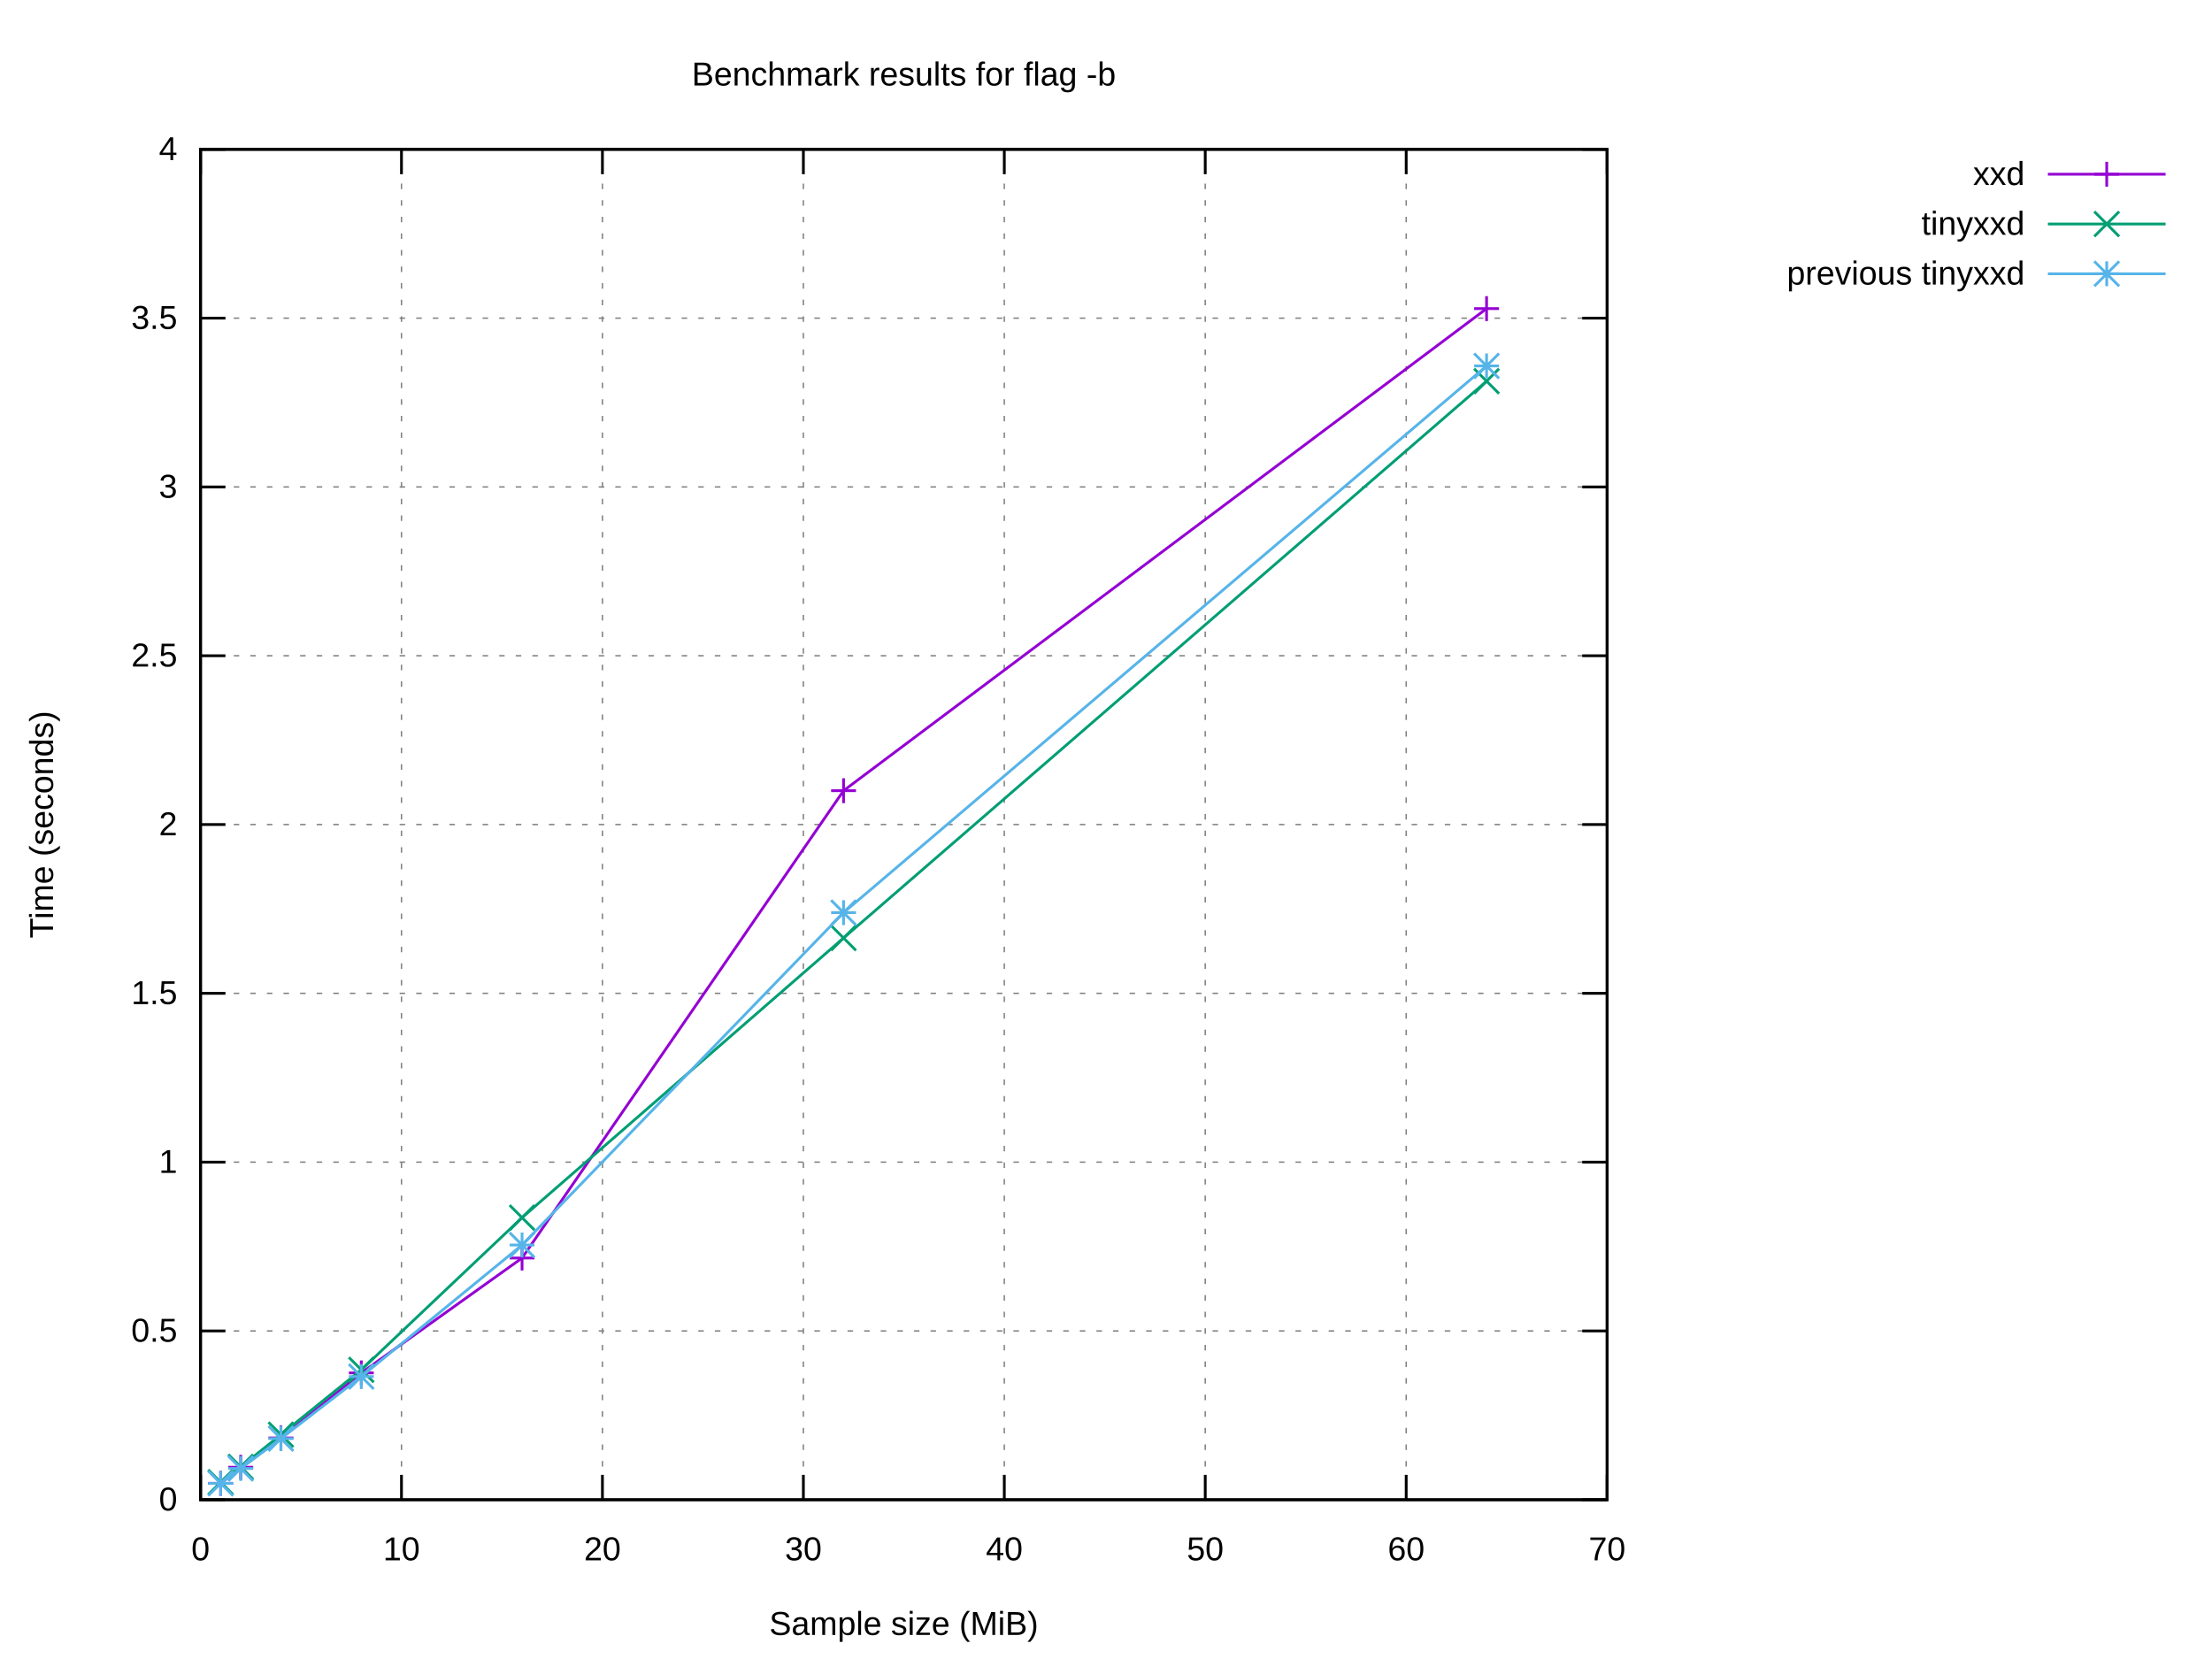
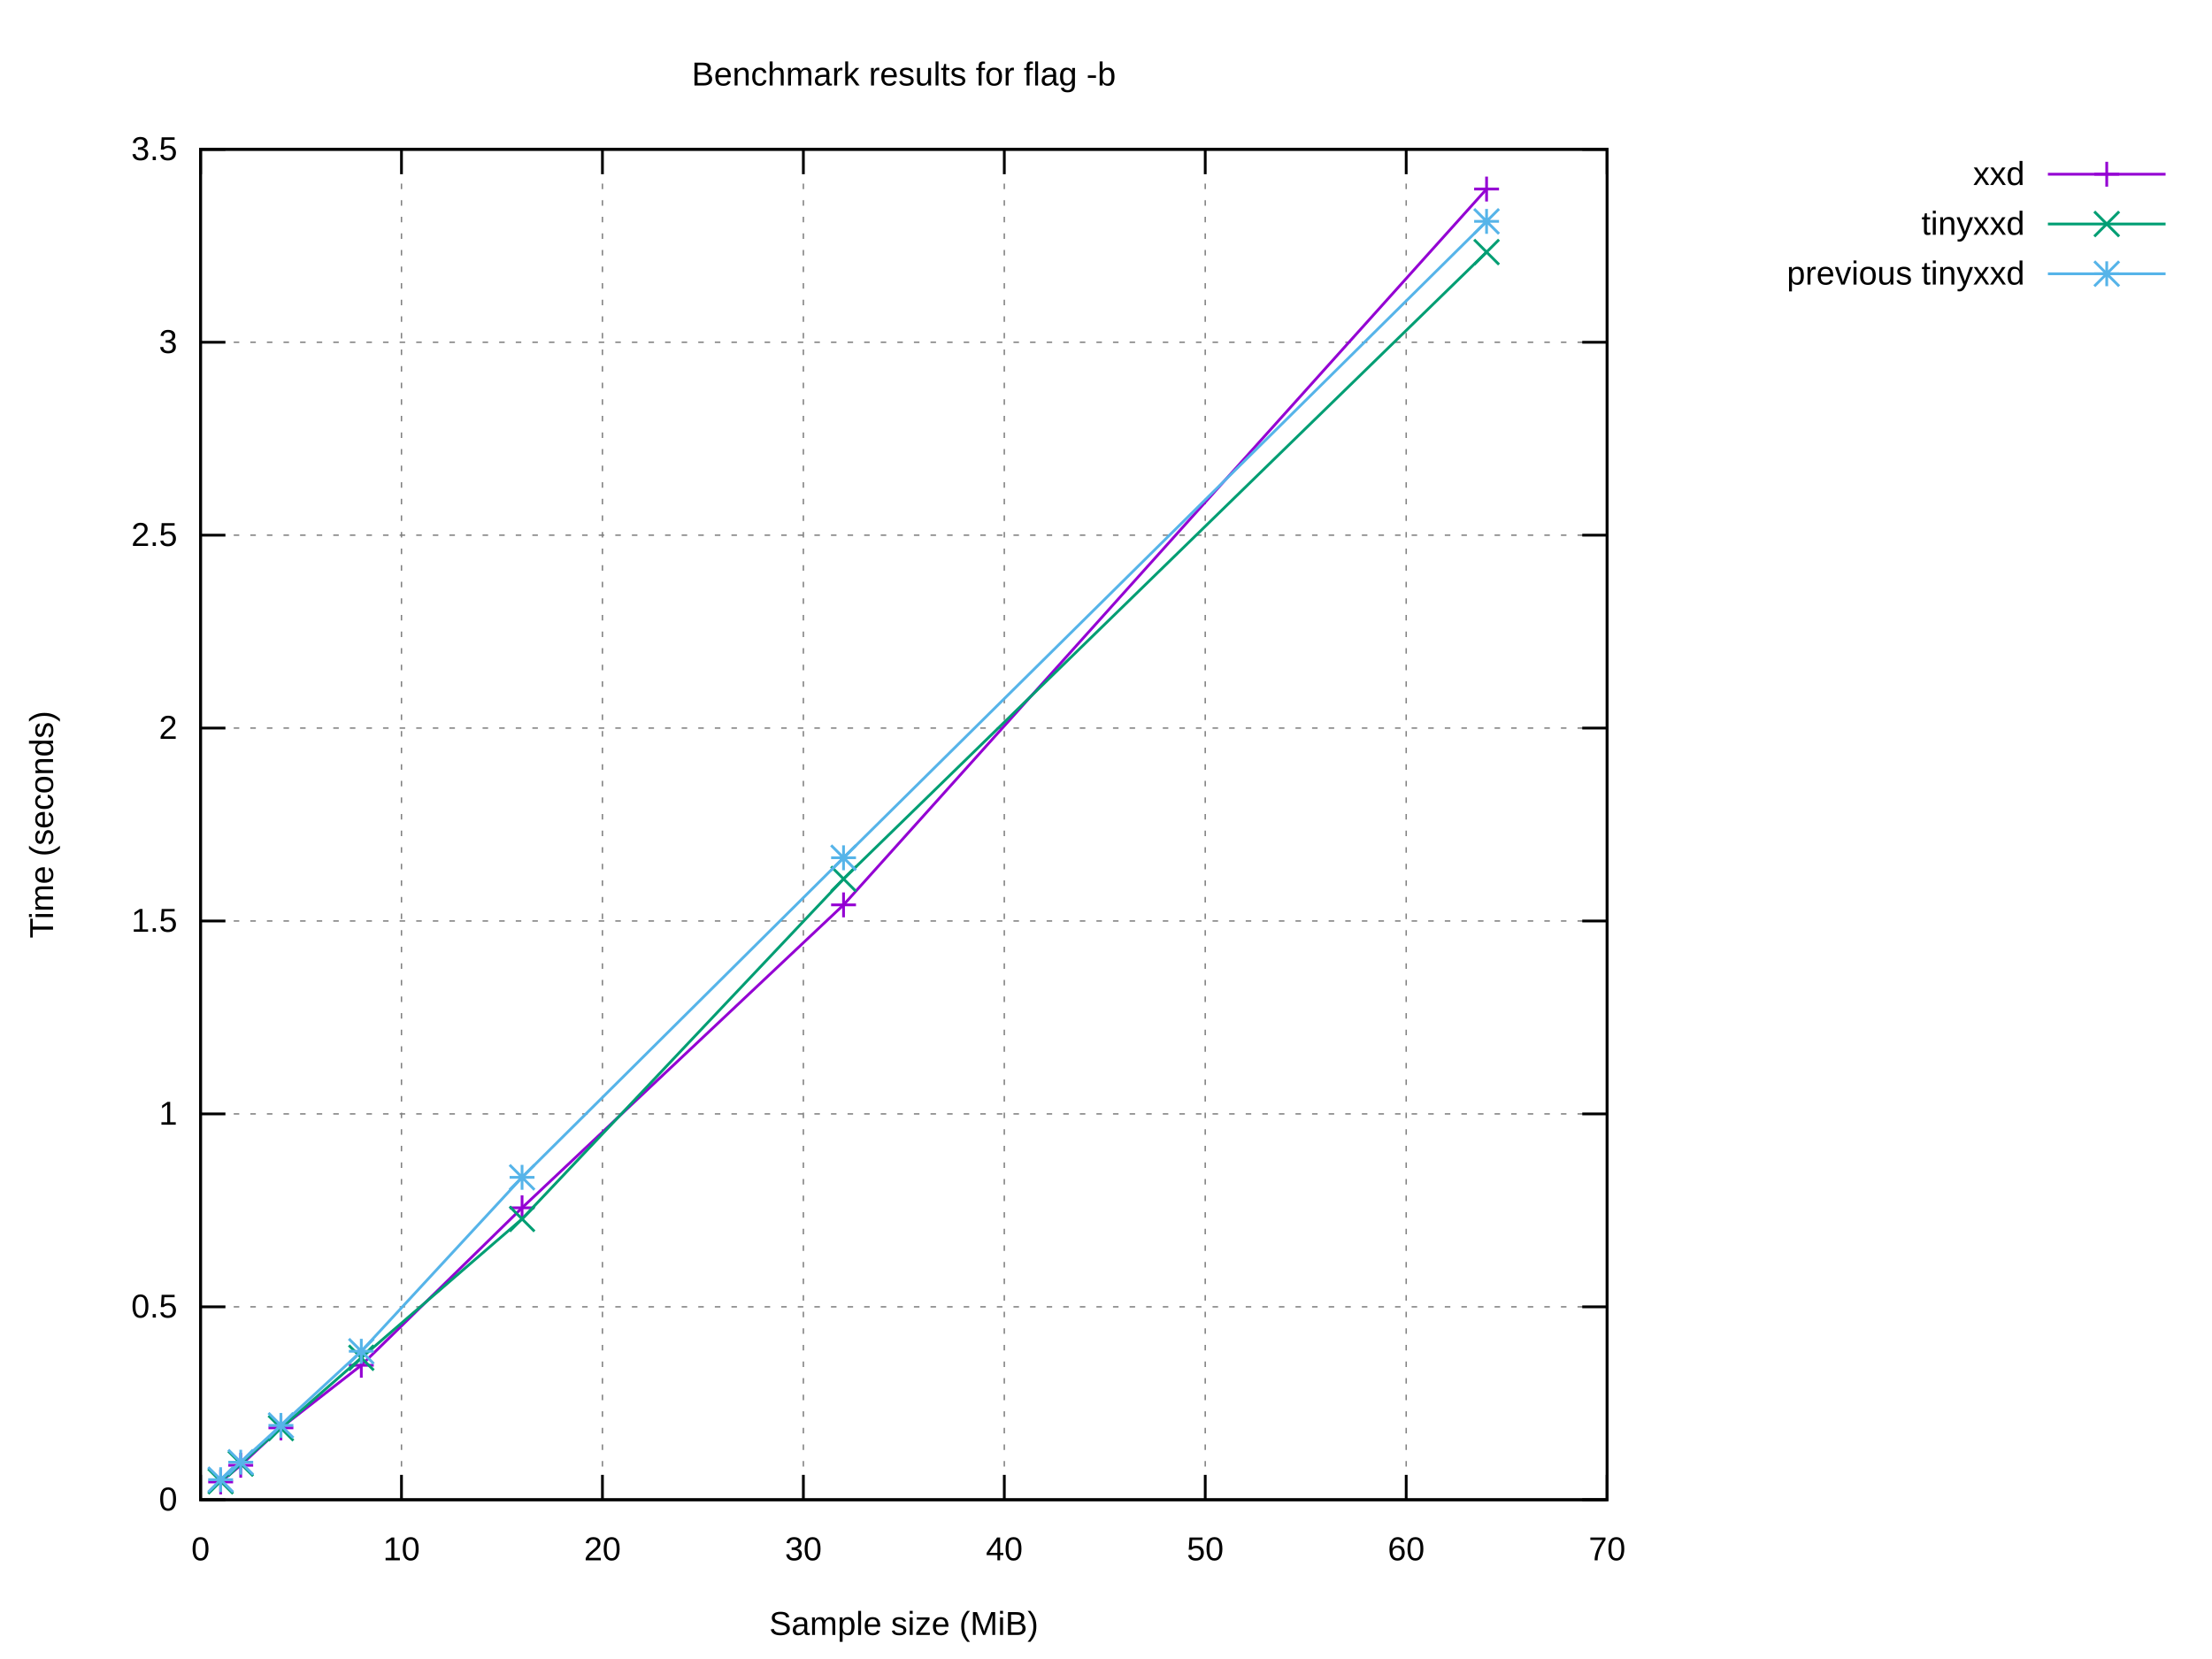
<svg xmlns="http://www.w3.org/2000/svg" xmlns:xlink="http://www.w3.org/1999/xlink" width="800" height="600" viewBox="0 0 800 600">
  <g id="gnuplot_canvas">
    <rect x="0" y="0" width="800" height="600" fill="#ffffff" />
    <defs>
      <circle id="gpDot" r="0.5" stroke-width="0.5" stroke="currentColor" />
      <path id="gpPt0" stroke-width="0.222" stroke="currentColor" d="M-1,0 h2 M0,-1 v2" />
      <path id="gpPt1" stroke-width="0.222" stroke="currentColor" d="M-1,-1 L1,1 M1,-1 L-1,1" />
      <path id="gpPt2" stroke-width="0.222" stroke="currentColor" d="M-1,0 L1,0 M0,-1 L0,1 M-1,-1 L1,1 M-1,1 L1,-1" />
      <rect id="gpPt3" stroke-width="0.222" stroke="currentColor" x="-1" y="-1" width="2" height="2" />
      <rect id="gpPt4" stroke-width="0.222" stroke="currentColor" fill="currentColor" x="-1" y="-1" width="2" height="2" />
      <circle id="gpPt5" stroke-width="0.222" stroke="currentColor" cx="0" cy="0" r="1" />
      <use xlink:href="#gpPt5" id="gpPt6" fill="currentColor" stroke="none" />
      <path id="gpPt7" stroke-width="0.222" stroke="currentColor" d="M0,-1.33 L-1.33,0.67 L1.33,0.67 z" />
      <use xlink:href="#gpPt7" id="gpPt8" fill="currentColor" stroke="none" />
      <use xlink:href="#gpPt7" id="gpPt9" stroke="currentColor" transform="rotate(180)" />
      <use xlink:href="#gpPt9" id="gpPt10" fill="currentColor" stroke="none" />
      <use xlink:href="#gpPt3" id="gpPt11" stroke="currentColor" transform="rotate(45)" />
      <use xlink:href="#gpPt11" id="gpPt12" fill="currentColor" stroke="none" />
      <path id="gpPt13" stroke-width="0.222" stroke="currentColor" d="M0,1.330 L1.265,0.411 L0.782,-1.067 L-0.782,-1.076 L-1.265,0.411 z" />
      <use xlink:href="#gpPt13" id="gpPt14" fill="currentColor" stroke="none" />
      <filter id="textbox" filterUnits="objectBoundingBox" x="0" y="0" height="1" width="1">
        <feFlood flood-color="#FFFFFF" flood-opacity="1" result="bgnd" />
        <feComposite in="SourceGraphic" in2="bgnd" operator="atop" />
      </filter>
      <filter id="greybox" filterUnits="objectBoundingBox" x="0" y="0" height="1" width="1">
        <feFlood flood-color="lightgrey" flood-opacity="1" result="grey" />
        <feComposite in="SourceGraphic" in2="grey" operator="atop" />
      </filter>
    </defs>
    <g fill="none" color="#FFFFFF" stroke="currentColor" stroke-width="1.00" stroke-linecap="butt" stroke-linejoin="miter">
</g>
    <g fill="none" color="black" stroke="currentColor" stroke-width="1.00" stroke-linecap="butt" stroke-linejoin="miter">
</g>
    <g fill="none" color="black" stroke="black" stroke-width="0.50" stroke-linecap="butt" stroke-linejoin="miter">
</g>
    <g fill="none" color="gray" stroke="currentColor" stroke-width="0.50" stroke-linecap="butt" stroke-linejoin="miter">
      <path stroke="gray" stroke-dasharray="2,4" class="gridline" d="M72.53,542.40 L581.24,542.40  " />
    </g>
    <g fill="none" color="gray" stroke="gray" stroke-width="1.00" stroke-linecap="butt" stroke-linejoin="miter">
</g>
    <g fill="none" color="black" stroke="currentColor" stroke-width="1.00" stroke-linecap="butt" stroke-linejoin="miter">
      <path stroke="black" d="M72.53,542.40 L81.53,542.40 M581.24,542.40 L572.24,542.40  " />
      <g transform="translate(64.14,546.30)" stroke="none" fill="black" font-family="Arial" font-size="12.00" text-anchor="end">
        <text>
          <tspan font-family="Arial"> 0</tspan>
        </text>
      </g>
    </g>
    <g fill="none" color="black" stroke="currentColor" stroke-width="1.00" stroke-linecap="butt" stroke-linejoin="miter">
</g>
    <g fill="none" color="black" stroke="black" stroke-width="0.50" stroke-linecap="butt" stroke-linejoin="miter">
</g>
    <g fill="none" color="gray" stroke="currentColor" stroke-width="0.50" stroke-linecap="butt" stroke-linejoin="miter">
-       <path stroke="gray" stroke-dasharray="2,4" class="gridline" d="M72.53,481.35 L581.24,481.35  " />
-     </g>
-     <g fill="none" color="gray" stroke="gray" stroke-width="1.00" stroke-linecap="butt" stroke-linejoin="miter">
- </g>
-     <g fill="none" color="black" stroke="currentColor" stroke-width="1.00" stroke-linecap="butt" stroke-linejoin="miter">
-       <path stroke="black" d="M72.53,481.35 L81.53,481.35 M581.24,481.35 L572.24,481.35  " />
-       <g transform="translate(64.14,485.25)" stroke="none" fill="black" font-family="Arial" font-size="12.00" text-anchor="end">
+       <path stroke="gray" stroke-dasharray="2,4" class="gridline" d="M72.53,472.63 L581.24,472.63  " />
+     </g>
+     <g fill="none" color="gray" stroke="gray" stroke-width="1.00" stroke-linecap="butt" stroke-linejoin="miter">
+ </g>
+     <g fill="none" color="black" stroke="currentColor" stroke-width="1.00" stroke-linecap="butt" stroke-linejoin="miter">
+       <path stroke="black" d="M72.53,472.63 L81.53,472.63 M581.24,472.63 L572.24,472.63  " />
+       <g transform="translate(64.14,476.53)" stroke="none" fill="black" font-family="Arial" font-size="12.00" text-anchor="end">
        <text>
          <tspan font-family="Arial"> 0.5</tspan>
        </text>
      </g>
    </g>
    <g fill="none" color="black" stroke="currentColor" stroke-width="1.00" stroke-linecap="butt" stroke-linejoin="miter">
</g>
    <g fill="none" color="black" stroke="black" stroke-width="0.50" stroke-linecap="butt" stroke-linejoin="miter">
</g>
    <g fill="none" color="gray" stroke="currentColor" stroke-width="0.50" stroke-linecap="butt" stroke-linejoin="miter">
-       <path stroke="gray" stroke-dasharray="2,4" class="gridline" d="M72.53,420.30 L581.24,420.30  " />
-     </g>
-     <g fill="none" color="gray" stroke="gray" stroke-width="1.00" stroke-linecap="butt" stroke-linejoin="miter">
- </g>
-     <g fill="none" color="black" stroke="currentColor" stroke-width="1.00" stroke-linecap="butt" stroke-linejoin="miter">
-       <path stroke="black" d="M72.53,420.30 L81.53,420.30 M581.24,420.30 L572.24,420.30  " />
-       <g transform="translate(64.14,424.20)" stroke="none" fill="black" font-family="Arial" font-size="12.00" text-anchor="end">
+       <path stroke="gray" stroke-dasharray="2,4" class="gridline" d="M72.53,402.86 L581.24,402.86  " />
+     </g>
+     <g fill="none" color="gray" stroke="gray" stroke-width="1.00" stroke-linecap="butt" stroke-linejoin="miter">
+ </g>
+     <g fill="none" color="black" stroke="currentColor" stroke-width="1.00" stroke-linecap="butt" stroke-linejoin="miter">
+       <path stroke="black" d="M72.53,402.86 L81.53,402.86 M581.24,402.86 L572.24,402.86  " />
+       <g transform="translate(64.14,406.76)" stroke="none" fill="black" font-family="Arial" font-size="12.00" text-anchor="end">
        <text>
          <tspan font-family="Arial"> 1</tspan>
        </text>
      </g>
    </g>
    <g fill="none" color="black" stroke="currentColor" stroke-width="1.00" stroke-linecap="butt" stroke-linejoin="miter">
</g>
    <g fill="none" color="black" stroke="black" stroke-width="0.50" stroke-linecap="butt" stroke-linejoin="miter">
</g>
    <g fill="none" color="gray" stroke="currentColor" stroke-width="0.50" stroke-linecap="butt" stroke-linejoin="miter">
-       <path stroke="gray" stroke-dasharray="2,4" class="gridline" d="M72.53,359.25 L581.24,359.25  " />
-     </g>
-     <g fill="none" color="gray" stroke="gray" stroke-width="1.00" stroke-linecap="butt" stroke-linejoin="miter">
- </g>
-     <g fill="none" color="black" stroke="currentColor" stroke-width="1.00" stroke-linecap="butt" stroke-linejoin="miter">
-       <path stroke="black" d="M72.53,359.25 L81.53,359.25 M581.24,359.25 L572.24,359.25  " />
-       <g transform="translate(64.14,363.15)" stroke="none" fill="black" font-family="Arial" font-size="12.00" text-anchor="end">
+       <path stroke="gray" stroke-dasharray="2,4" class="gridline" d="M72.53,333.09 L581.24,333.09  " />
+     </g>
+     <g fill="none" color="gray" stroke="gray" stroke-width="1.00" stroke-linecap="butt" stroke-linejoin="miter">
+ </g>
+     <g fill="none" color="black" stroke="currentColor" stroke-width="1.00" stroke-linecap="butt" stroke-linejoin="miter">
+       <path stroke="black" d="M72.53,333.09 L81.53,333.09 M581.24,333.09 L572.24,333.09  " />
+       <g transform="translate(64.14,336.99)" stroke="none" fill="black" font-family="Arial" font-size="12.00" text-anchor="end">
        <text>
          <tspan font-family="Arial"> 1.5</tspan>
        </text>
      </g>
    </g>
    <g fill="none" color="black" stroke="currentColor" stroke-width="1.00" stroke-linecap="butt" stroke-linejoin="miter">
</g>
    <g fill="none" color="black" stroke="black" stroke-width="0.50" stroke-linecap="butt" stroke-linejoin="miter">
</g>
    <g fill="none" color="gray" stroke="currentColor" stroke-width="0.50" stroke-linecap="butt" stroke-linejoin="miter">
-       <path stroke="gray" stroke-dasharray="2,4" class="gridline" d="M72.53,298.20 L581.24,298.20  " />
-     </g>
-     <g fill="none" color="gray" stroke="gray" stroke-width="1.00" stroke-linecap="butt" stroke-linejoin="miter">
- </g>
-     <g fill="none" color="black" stroke="currentColor" stroke-width="1.00" stroke-linecap="butt" stroke-linejoin="miter">
-       <path stroke="black" d="M72.53,298.20 L81.53,298.20 M581.24,298.20 L572.24,298.20  " />
-       <g transform="translate(64.14,302.10)" stroke="none" fill="black" font-family="Arial" font-size="12.00" text-anchor="end">
+       <path stroke="gray" stroke-dasharray="2,4" class="gridline" d="M72.53,263.32 L581.24,263.32  " />
+     </g>
+     <g fill="none" color="gray" stroke="gray" stroke-width="1.00" stroke-linecap="butt" stroke-linejoin="miter">
+ </g>
+     <g fill="none" color="black" stroke="currentColor" stroke-width="1.00" stroke-linecap="butt" stroke-linejoin="miter">
+       <path stroke="black" d="M72.53,263.32 L81.53,263.32 M581.24,263.32 L572.24,263.32  " />
+       <g transform="translate(64.14,267.22)" stroke="none" fill="black" font-family="Arial" font-size="12.00" text-anchor="end">
        <text>
          <tspan font-family="Arial"> 2</tspan>
        </text>
      </g>
    </g>
    <g fill="none" color="black" stroke="currentColor" stroke-width="1.00" stroke-linecap="butt" stroke-linejoin="miter">
</g>
    <g fill="none" color="black" stroke="black" stroke-width="0.50" stroke-linecap="butt" stroke-linejoin="miter">
</g>
    <g fill="none" color="gray" stroke="currentColor" stroke-width="0.50" stroke-linecap="butt" stroke-linejoin="miter">
-       <path stroke="gray" stroke-dasharray="2,4" class="gridline" d="M72.53,237.16 L581.24,237.16  " />
-     </g>
-     <g fill="none" color="gray" stroke="gray" stroke-width="1.00" stroke-linecap="butt" stroke-linejoin="miter">
- </g>
-     <g fill="none" color="black" stroke="currentColor" stroke-width="1.00" stroke-linecap="butt" stroke-linejoin="miter">
-       <path stroke="black" d="M72.53,237.16 L81.53,237.16 M581.24,237.16 L572.24,237.16  " />
-       <g transform="translate(64.14,241.06)" stroke="none" fill="black" font-family="Arial" font-size="12.00" text-anchor="end">
+       <path stroke="gray" stroke-dasharray="2,4" class="gridline" d="M72.53,193.55 L581.24,193.55  " />
+     </g>
+     <g fill="none" color="gray" stroke="gray" stroke-width="1.00" stroke-linecap="butt" stroke-linejoin="miter">
+ </g>
+     <g fill="none" color="black" stroke="currentColor" stroke-width="1.00" stroke-linecap="butt" stroke-linejoin="miter">
+       <path stroke="black" d="M72.53,193.55 L81.53,193.55 M581.24,193.55 L572.24,193.55  " />
+       <g transform="translate(64.14,197.45)" stroke="none" fill="black" font-family="Arial" font-size="12.00" text-anchor="end">
        <text>
          <tspan font-family="Arial"> 2.5</tspan>
        </text>
      </g>
    </g>
    <g fill="none" color="black" stroke="currentColor" stroke-width="1.00" stroke-linecap="butt" stroke-linejoin="miter">
</g>
    <g fill="none" color="black" stroke="black" stroke-width="0.50" stroke-linecap="butt" stroke-linejoin="miter">
</g>
    <g fill="none" color="gray" stroke="currentColor" stroke-width="0.50" stroke-linecap="butt" stroke-linejoin="miter">
-       <path stroke="gray" stroke-dasharray="2,4" class="gridline" d="M72.53,176.11 L581.24,176.11  " />
-     </g>
-     <g fill="none" color="gray" stroke="gray" stroke-width="1.00" stroke-linecap="butt" stroke-linejoin="miter">
- </g>
-     <g fill="none" color="black" stroke="currentColor" stroke-width="1.00" stroke-linecap="butt" stroke-linejoin="miter">
-       <path stroke="black" d="M72.53,176.11 L81.53,176.11 M581.24,176.11 L572.24,176.11  " />
-       <g transform="translate(64.14,180.01)" stroke="none" fill="black" font-family="Arial" font-size="12.00" text-anchor="end">
+       <path stroke="gray" stroke-dasharray="2,4" class="gridline" d="M72.53,123.78 L581.24,123.78  " />
+     </g>
+     <g fill="none" color="gray" stroke="gray" stroke-width="1.00" stroke-linecap="butt" stroke-linejoin="miter">
+ </g>
+     <g fill="none" color="black" stroke="currentColor" stroke-width="1.00" stroke-linecap="butt" stroke-linejoin="miter">
+       <path stroke="black" d="M72.53,123.78 L81.53,123.78 M581.24,123.78 L572.24,123.78  " />
+       <g transform="translate(64.14,127.68)" stroke="none" fill="black" font-family="Arial" font-size="12.00" text-anchor="end">
        <text>
          <tspan font-family="Arial"> 3</tspan>
-         </text>
-       </g>
-     </g>
-     <g fill="none" color="black" stroke="currentColor" stroke-width="1.00" stroke-linecap="butt" stroke-linejoin="miter">
- </g>
-     <g fill="none" color="black" stroke="black" stroke-width="0.50" stroke-linecap="butt" stroke-linejoin="miter">
- </g>
-     <g fill="none" color="gray" stroke="currentColor" stroke-width="0.50" stroke-linecap="butt" stroke-linejoin="miter">
-       <path stroke="gray" stroke-dasharray="2,4" class="gridline" d="M72.53,115.06 L581.24,115.06  " />
-     </g>
-     <g fill="none" color="gray" stroke="gray" stroke-width="1.00" stroke-linecap="butt" stroke-linejoin="miter">
- </g>
-     <g fill="none" color="black" stroke="currentColor" stroke-width="1.00" stroke-linecap="butt" stroke-linejoin="miter">
-       <path stroke="black" d="M72.53,115.06 L81.53,115.06 M581.24,115.06 L572.24,115.06  " />
-       <g transform="translate(64.14,118.96)" stroke="none" fill="black" font-family="Arial" font-size="12.00" text-anchor="end">
-         <text>
-           <tspan font-family="Arial"> 3.5</tspan>
        </text>
      </g>
    </g>
    <g fill="none" color="black" stroke="currentColor" stroke-width="1.00" stroke-linecap="butt" stroke-linejoin="miter">
</g>
    <g fill="none" color="black" stroke="black" stroke-width="0.50" stroke-linecap="butt" stroke-linejoin="miter">
</g>
    <g fill="none" color="gray" stroke="currentColor" stroke-width="0.50" stroke-linecap="butt" stroke-linejoin="miter">
      <path stroke="gray" stroke-dasharray="2,4" class="gridline" d="M72.53,54.01 L581.24,54.01  " />
    </g>
    <g fill="none" color="gray" stroke="gray" stroke-width="1.00" stroke-linecap="butt" stroke-linejoin="miter">
</g>
    <g fill="none" color="black" stroke="currentColor" stroke-width="1.00" stroke-linecap="butt" stroke-linejoin="miter">
      <path stroke="black" d="M72.53,54.01 L81.53,54.01 M581.24,54.01 L572.24,54.01  " />
      <g transform="translate(64.14,57.91)" stroke="none" fill="black" font-family="Arial" font-size="12.00" text-anchor="end">
        <text>
-           <tspan font-family="Arial"> 4</tspan>
+           <tspan font-family="Arial"> 3.5</tspan>
        </text>
      </g>
    </g>
    <g fill="none" color="black" stroke="currentColor" stroke-width="1.00" stroke-linecap="butt" stroke-linejoin="miter">
</g>
    <g fill="none" color="black" stroke="black" stroke-width="0.50" stroke-linecap="butt" stroke-linejoin="miter">
</g>
    <g fill="none" color="gray" stroke="currentColor" stroke-width="0.50" stroke-linecap="butt" stroke-linejoin="miter">
      <path stroke="gray" stroke-dasharray="2,4" class="gridline" d="M72.53,542.40 L72.53,54.01  " />
    </g>
    <g fill="none" color="gray" stroke="gray" stroke-width="1.00" stroke-linecap="butt" stroke-linejoin="miter">
</g>
    <g fill="none" color="black" stroke="currentColor" stroke-width="1.00" stroke-linecap="butt" stroke-linejoin="miter">
      <path stroke="black" d="M72.53,542.40 L72.53,533.40 M72.53,54.01 L72.53,63.01  " />
      <g transform="translate(72.53,564.30)" stroke="none" fill="black" font-family="Arial" font-size="12.00" text-anchor="middle">
        <text>
          <tspan font-family="Arial"> 0</tspan>
        </text>
      </g>
    </g>
    <g fill="none" color="black" stroke="currentColor" stroke-width="1.00" stroke-linecap="butt" stroke-linejoin="miter">
</g>
    <g fill="none" color="black" stroke="black" stroke-width="0.50" stroke-linecap="butt" stroke-linejoin="miter">
</g>
    <g fill="none" color="gray" stroke="currentColor" stroke-width="0.50" stroke-linecap="butt" stroke-linejoin="miter">
      <path stroke="gray" stroke-dasharray="2,4" class="gridline" d="M145.20,542.40 L145.20,54.01  " />
    </g>
    <g fill="none" color="gray" stroke="gray" stroke-width="1.00" stroke-linecap="butt" stroke-linejoin="miter">
</g>
    <g fill="none" color="black" stroke="currentColor" stroke-width="1.00" stroke-linecap="butt" stroke-linejoin="miter">
      <path stroke="black" d="M145.20,542.40 L145.20,533.40 M145.20,54.01 L145.20,63.01  " />
      <g transform="translate(145.20,564.30)" stroke="none" fill="black" font-family="Arial" font-size="12.00" text-anchor="middle">
        <text>
          <tspan font-family="Arial"> 10</tspan>
        </text>
      </g>
    </g>
    <g fill="none" color="black" stroke="currentColor" stroke-width="1.00" stroke-linecap="butt" stroke-linejoin="miter">
</g>
    <g fill="none" color="black" stroke="black" stroke-width="0.50" stroke-linecap="butt" stroke-linejoin="miter">
</g>
    <g fill="none" color="gray" stroke="currentColor" stroke-width="0.50" stroke-linecap="butt" stroke-linejoin="miter">
      <path stroke="gray" stroke-dasharray="2,4" class="gridline" d="M217.88,542.40 L217.88,54.01  " />
    </g>
    <g fill="none" color="gray" stroke="gray" stroke-width="1.00" stroke-linecap="butt" stroke-linejoin="miter">
</g>
    <g fill="none" color="black" stroke="currentColor" stroke-width="1.00" stroke-linecap="butt" stroke-linejoin="miter">
      <path stroke="black" d="M217.88,542.40 L217.88,533.40 M217.88,54.01 L217.88,63.01  " />
      <g transform="translate(217.88,564.30)" stroke="none" fill="black" font-family="Arial" font-size="12.00" text-anchor="middle">
        <text>
          <tspan font-family="Arial"> 20</tspan>
        </text>
      </g>
    </g>
    <g fill="none" color="black" stroke="currentColor" stroke-width="1.00" stroke-linecap="butt" stroke-linejoin="miter">
</g>
    <g fill="none" color="black" stroke="black" stroke-width="0.50" stroke-linecap="butt" stroke-linejoin="miter">
</g>
    <g fill="none" color="gray" stroke="currentColor" stroke-width="0.50" stroke-linecap="butt" stroke-linejoin="miter">
      <path stroke="gray" stroke-dasharray="2,4" class="gridline" d="M290.55,542.40 L290.55,54.01  " />
    </g>
    <g fill="none" color="gray" stroke="gray" stroke-width="1.00" stroke-linecap="butt" stroke-linejoin="miter">
</g>
    <g fill="none" color="black" stroke="currentColor" stroke-width="1.00" stroke-linecap="butt" stroke-linejoin="miter">
      <path stroke="black" d="M290.55,542.40 L290.55,533.40 M290.55,54.01 L290.55,63.01  " />
      <g transform="translate(290.55,564.30)" stroke="none" fill="black" font-family="Arial" font-size="12.00" text-anchor="middle">
        <text>
          <tspan font-family="Arial"> 30</tspan>
        </text>
      </g>
    </g>
    <g fill="none" color="black" stroke="currentColor" stroke-width="1.00" stroke-linecap="butt" stroke-linejoin="miter">
</g>
    <g fill="none" color="black" stroke="black" stroke-width="0.50" stroke-linecap="butt" stroke-linejoin="miter">
</g>
    <g fill="none" color="gray" stroke="currentColor" stroke-width="0.50" stroke-linecap="butt" stroke-linejoin="miter">
      <path stroke="gray" stroke-dasharray="2,4" class="gridline" d="M363.22,542.40 L363.22,54.01  " />
    </g>
    <g fill="none" color="gray" stroke="gray" stroke-width="1.00" stroke-linecap="butt" stroke-linejoin="miter">
</g>
    <g fill="none" color="black" stroke="currentColor" stroke-width="1.00" stroke-linecap="butt" stroke-linejoin="miter">
      <path stroke="black" d="M363.22,542.40 L363.22,533.40 M363.22,54.01 L363.22,63.01  " />
      <g transform="translate(363.22,564.30)" stroke="none" fill="black" font-family="Arial" font-size="12.00" text-anchor="middle">
        <text>
          <tspan font-family="Arial"> 40</tspan>
        </text>
      </g>
    </g>
    <g fill="none" color="black" stroke="currentColor" stroke-width="1.00" stroke-linecap="butt" stroke-linejoin="miter">
</g>
    <g fill="none" color="black" stroke="black" stroke-width="0.50" stroke-linecap="butt" stroke-linejoin="miter">
</g>
    <g fill="none" color="gray" stroke="currentColor" stroke-width="0.50" stroke-linecap="butt" stroke-linejoin="miter">
      <path stroke="gray" stroke-dasharray="2,4" class="gridline" d="M435.89,542.40 L435.89,54.01  " />
    </g>
    <g fill="none" color="gray" stroke="gray" stroke-width="1.00" stroke-linecap="butt" stroke-linejoin="miter">
</g>
    <g fill="none" color="black" stroke="currentColor" stroke-width="1.00" stroke-linecap="butt" stroke-linejoin="miter">
      <path stroke="black" d="M435.89,542.40 L435.89,533.40 M435.89,54.01 L435.89,63.01  " />
      <g transform="translate(435.89,564.30)" stroke="none" fill="black" font-family="Arial" font-size="12.00" text-anchor="middle">
        <text>
          <tspan font-family="Arial"> 50</tspan>
        </text>
      </g>
    </g>
    <g fill="none" color="black" stroke="currentColor" stroke-width="1.00" stroke-linecap="butt" stroke-linejoin="miter">
</g>
    <g fill="none" color="black" stroke="black" stroke-width="0.50" stroke-linecap="butt" stroke-linejoin="miter">
</g>
    <g fill="none" color="gray" stroke="currentColor" stroke-width="0.50" stroke-linecap="butt" stroke-linejoin="miter">
      <path stroke="gray" stroke-dasharray="2,4" class="gridline" d="M508.57,542.40 L508.57,54.01  " />
    </g>
    <g fill="none" color="gray" stroke="gray" stroke-width="1.00" stroke-linecap="butt" stroke-linejoin="miter">
</g>
    <g fill="none" color="black" stroke="currentColor" stroke-width="1.00" stroke-linecap="butt" stroke-linejoin="miter">
      <path stroke="black" d="M508.57,542.40 L508.57,533.40 M508.57,54.01 L508.57,63.01  " />
      <g transform="translate(508.57,564.30)" stroke="none" fill="black" font-family="Arial" font-size="12.00" text-anchor="middle">
        <text>
          <tspan font-family="Arial"> 60</tspan>
        </text>
      </g>
    </g>
    <g fill="none" color="black" stroke="currentColor" stroke-width="1.00" stroke-linecap="butt" stroke-linejoin="miter">
</g>
    <g fill="none" color="black" stroke="black" stroke-width="0.50" stroke-linecap="butt" stroke-linejoin="miter">
</g>
    <g fill="none" color="gray" stroke="currentColor" stroke-width="0.50" stroke-linecap="butt" stroke-linejoin="miter">
      <path stroke="gray" stroke-dasharray="2,4" class="gridline" d="M581.24,542.40 L581.24,54.01  " />
    </g>
    <g fill="none" color="gray" stroke="gray" stroke-width="1.00" stroke-linecap="butt" stroke-linejoin="miter">
</g>
    <g fill="none" color="black" stroke="currentColor" stroke-width="1.00" stroke-linecap="butt" stroke-linejoin="miter">
      <path stroke="black" d="M581.24,542.40 L581.24,533.40 M581.24,54.01 L581.24,63.01  " />
      <g transform="translate(581.24,564.30)" stroke="none" fill="black" font-family="Arial" font-size="12.00" text-anchor="middle">
        <text>
          <tspan font-family="Arial"> 70</tspan>
        </text>
      </g>
    </g>
    <g fill="none" color="black" stroke="currentColor" stroke-width="1.00" stroke-linecap="butt" stroke-linejoin="miter">
</g>
    <g fill="none" color="black" stroke="currentColor" stroke-width="1.00" stroke-linecap="butt" stroke-linejoin="miter">
      <path stroke="black" d="M72.53,54.01 L72.53,542.40 L581.24,542.40 L581.24,54.01 L72.53,54.01 Z  " />
    </g>
    <g fill="none" color="black" stroke="currentColor" stroke-width="1.00" stroke-linecap="butt" stroke-linejoin="miter">
</g>
    <g id="gnuplot_plot_1">
      <g fill="none" color="black" stroke="currentColor" stroke-width="1.00" stroke-linecap="butt" stroke-linejoin="miter">
        <g transform="translate(732.26,66.91)" stroke="none" fill="black" font-family="Arial" font-size="12.00" text-anchor="end">
          <text>
            <tspan font-family="Arial">xxd</tspan>
          </text>
        </g>
      </g>
      <g fill="none" color="black" stroke="currentColor" stroke-width="1.00" stroke-linecap="butt" stroke-linejoin="miter">
-         <path stroke="rgb(148,   0, 211)" d="M740.65,63.01 L783.21,63.01 M537.64,111.61 L305.08,285.96 L188.81,454.98 L130.67,496.53 L101.60,520.06 L87.06,530.65   L79.80,536.47  " />
-         <use xlink:href="#gpPt0" transform="translate(537.64,111.61) scale(4.50)" color="rgb(148,   0, 211)" />
-         <use xlink:href="#gpPt0" transform="translate(305.08,285.96) scale(4.50)" color="rgb(148,   0, 211)" />
-         <use xlink:href="#gpPt0" transform="translate(188.81,454.98) scale(4.50)" color="rgb(148,   0, 211)" />
-         <use xlink:href="#gpPt0" transform="translate(130.67,496.53) scale(4.50)" color="rgb(148,   0, 211)" />
-         <use xlink:href="#gpPt0" transform="translate(101.60,520.06) scale(4.50)" color="rgb(148,   0, 211)" />
-         <use xlink:href="#gpPt0" transform="translate(87.06,530.65) scale(4.50)" color="rgb(148,   0, 211)" />
-         <use xlink:href="#gpPt0" transform="translate(79.80,536.47) scale(4.50)" color="rgb(148,   0, 211)" />
+         <path stroke="rgb(148,   0, 211)" d="M740.65,63.01 L783.21,63.01 M537.64,68.37 L305.08,327.26 L188.81,436.82 L130.67,493.77 L101.60,516.41 L87.06,529.94   L79.80,535.97  " />
+         <use xlink:href="#gpPt0" transform="translate(537.64,68.37) scale(4.50)" color="rgb(148,   0, 211)" />
+         <use xlink:href="#gpPt0" transform="translate(305.08,327.26) scale(4.50)" color="rgb(148,   0, 211)" />
+         <use xlink:href="#gpPt0" transform="translate(188.81,436.82) scale(4.50)" color="rgb(148,   0, 211)" />
+         <use xlink:href="#gpPt0" transform="translate(130.67,493.77) scale(4.50)" color="rgb(148,   0, 211)" />
+         <use xlink:href="#gpPt0" transform="translate(101.60,516.41) scale(4.50)" color="rgb(148,   0, 211)" />
+         <use xlink:href="#gpPt0" transform="translate(87.06,529.94) scale(4.50)" color="rgb(148,   0, 211)" />
+         <use xlink:href="#gpPt0" transform="translate(79.80,535.97) scale(4.50)" color="rgb(148,   0, 211)" />
        <use xlink:href="#gpPt0" transform="translate(761.93,63.01) scale(4.50)" color="rgb(148,   0, 211)" />
      </g>
    </g>
    <g id="gnuplot_plot_2">
      <g fill="none" color="black" stroke="currentColor" stroke-width="1.00" stroke-linecap="butt" stroke-linejoin="miter">
        <g transform="translate(732.26,84.91)" stroke="none" fill="black" font-family="Arial" font-size="12.00" text-anchor="end">
          <text>
            <tspan font-family="Arial">tinyxxd</tspan>
          </text>
        </g>
      </g>
      <g fill="none" color="black" stroke="currentColor" stroke-width="1.00" stroke-linecap="butt" stroke-linejoin="miter">
-         <path stroke="rgb(  0, 158, 115)" d="M740.65,81.01 L783.21,81.01 M537.64,137.85 L305.08,339.24 L188.81,440.37 L130.67,495.42 L101.60,518.87 L87.06,530.51   L79.80,536.04  " />
-         <use xlink:href="#gpPt1" transform="translate(537.64,137.85) scale(4.50)" color="rgb(  0, 158, 115)" />
-         <use xlink:href="#gpPt1" transform="translate(305.08,339.24) scale(4.50)" color="rgb(  0, 158, 115)" />
-         <use xlink:href="#gpPt1" transform="translate(188.81,440.37) scale(4.50)" color="rgb(  0, 158, 115)" />
-         <use xlink:href="#gpPt1" transform="translate(130.67,495.42) scale(4.50)" color="rgb(  0, 158, 115)" />
-         <use xlink:href="#gpPt1" transform="translate(101.60,518.87) scale(4.50)" color="rgb(  0, 158, 115)" />
-         <use xlink:href="#gpPt1" transform="translate(87.06,530.51) scale(4.50)" color="rgb(  0, 158, 115)" />
-         <use xlink:href="#gpPt1" transform="translate(79.80,536.04) scale(4.50)" color="rgb(  0, 158, 115)" />
+         <path stroke="rgb(  0, 158, 115)" d="M740.65,81.01 L783.21,81.01 M537.64,91.17 L305.08,317.87 L188.81,440.85 L130.67,491.07 L101.60,516.50 L87.06,529.34   L79.80,535.73  " />
+         <use xlink:href="#gpPt1" transform="translate(537.64,91.17) scale(4.50)" color="rgb(  0, 158, 115)" />
+         <use xlink:href="#gpPt1" transform="translate(305.08,317.87) scale(4.50)" color="rgb(  0, 158, 115)" />
+         <use xlink:href="#gpPt1" transform="translate(188.81,440.85) scale(4.50)" color="rgb(  0, 158, 115)" />
+         <use xlink:href="#gpPt1" transform="translate(130.67,491.07) scale(4.50)" color="rgb(  0, 158, 115)" />
+         <use xlink:href="#gpPt1" transform="translate(101.60,516.50) scale(4.50)" color="rgb(  0, 158, 115)" />
+         <use xlink:href="#gpPt1" transform="translate(87.06,529.34) scale(4.50)" color="rgb(  0, 158, 115)" />
+         <use xlink:href="#gpPt1" transform="translate(79.80,535.73) scale(4.50)" color="rgb(  0, 158, 115)" />
        <use xlink:href="#gpPt1" transform="translate(761.93,81.01) scale(4.50)" color="rgb(  0, 158, 115)" />
      </g>
    </g>
    <g id="gnuplot_plot_3">
      <g fill="none" color="black" stroke="currentColor" stroke-width="1.00" stroke-linecap="butt" stroke-linejoin="miter">
        <g transform="translate(732.26,102.91)" stroke="none" fill="black" font-family="Arial" font-size="12.00" text-anchor="end">
          <text>
            <tspan font-family="Arial">previous tinyxxd</tspan>
          </text>
        </g>
      </g>
      <g fill="none" color="black" stroke="currentColor" stroke-width="1.00" stroke-linecap="butt" stroke-linejoin="miter">
-         <path stroke="rgb( 86, 180, 233)" d="M740.65,99.01 L783.21,99.01 M537.64,132.34 L305.08,330.06 L188.81,450.27 L130.67,497.86 L101.60,520.28 L87.06,531.10   L79.80,536.47  " />
-         <use xlink:href="#gpPt2" transform="translate(537.64,132.34) scale(4.50)" color="rgb( 86, 180, 233)" />
-         <use xlink:href="#gpPt2" transform="translate(305.08,330.06) scale(4.50)" color="rgb( 86, 180, 233)" />
-         <use xlink:href="#gpPt2" transform="translate(188.81,450.27) scale(4.50)" color="rgb( 86, 180, 233)" />
-         <use xlink:href="#gpPt2" transform="translate(130.67,497.86) scale(4.50)" color="rgb( 86, 180, 233)" />
-         <use xlink:href="#gpPt2" transform="translate(101.60,520.28) scale(4.50)" color="rgb( 86, 180, 233)" />
-         <use xlink:href="#gpPt2" transform="translate(87.06,531.10) scale(4.50)" color="rgb( 86, 180, 233)" />
-         <use xlink:href="#gpPt2" transform="translate(79.80,536.47) scale(4.50)" color="rgb( 86, 180, 233)" />
+         <path stroke="rgb( 86, 180, 233)" d="M740.65,99.01 L783.21,99.01 M537.64,80.06 L305.08,310.22 L188.81,425.80 L130.67,488.70 L101.60,515.51 L87.06,528.82   L79.80,535.14  " />
+         <use xlink:href="#gpPt2" transform="translate(537.64,80.06) scale(4.50)" color="rgb( 86, 180, 233)" />
+         <use xlink:href="#gpPt2" transform="translate(305.08,310.22) scale(4.50)" color="rgb( 86, 180, 233)" />
+         <use xlink:href="#gpPt2" transform="translate(188.81,425.80) scale(4.50)" color="rgb( 86, 180, 233)" />
+         <use xlink:href="#gpPt2" transform="translate(130.67,488.70) scale(4.50)" color="rgb( 86, 180, 233)" />
+         <use xlink:href="#gpPt2" transform="translate(101.60,515.51) scale(4.50)" color="rgb( 86, 180, 233)" />
+         <use xlink:href="#gpPt2" transform="translate(87.06,528.82) scale(4.50)" color="rgb( 86, 180, 233)" />
+         <use xlink:href="#gpPt2" transform="translate(79.80,535.14) scale(4.50)" color="rgb( 86, 180, 233)" />
        <use xlink:href="#gpPt2" transform="translate(761.93,99.01) scale(4.50)" color="rgb( 86, 180, 233)" />
      </g>
    </g>
    <g fill="none" color="#FFFFFF" stroke="rgb( 86, 180, 233)" stroke-width="2.00" stroke-linecap="butt" stroke-linejoin="miter">
</g>
    <g fill="none" color="black" stroke="currentColor" stroke-width="2.00" stroke-linecap="butt" stroke-linejoin="miter">
</g>
    <g fill="none" color="black" stroke="black" stroke-width="1.00" stroke-linecap="butt" stroke-linejoin="miter">
</g>
    <g fill="none" color="black" stroke="currentColor" stroke-width="1.00" stroke-linecap="butt" stroke-linejoin="miter">
      <path stroke="black" d="M72.53,54.01 L72.53,542.40 L581.24,542.40 L581.24,54.01 L72.53,54.01 Z  " />
      <g transform="translate(19.18,298.21) rotate(270.00)" stroke="none" fill="black" font-family="Arial" font-size="12.00" text-anchor="middle">
        <text>
          <tspan font-family="Arial">Time (seconds)</tspan>
        </text>
      </g>
    </g>
    <g fill="none" color="black" stroke="currentColor" stroke-width="1.00" stroke-linecap="butt" stroke-linejoin="miter">
      <g transform="translate(326.88,591.30)" stroke="none" fill="black" font-family="Arial" font-size="12.00" text-anchor="middle">
        <text>
          <tspan font-family="Arial">Sample size (MiB)</tspan>
        </text>
      </g>
    </g>
    <g fill="none" color="black" stroke="currentColor" stroke-width="1.00" stroke-linecap="butt" stroke-linejoin="miter">
</g>
    <g fill="none" color="black" stroke="currentColor" stroke-width="1.00" stroke-linecap="butt" stroke-linejoin="miter">
      <g transform="translate(326.88,30.91)" stroke="none" fill="black" font-family="Arial" font-size="12.00" text-anchor="middle">
        <text>
          <tspan font-family="Arial">Benchmark results for flag -b</tspan>
        </text>
      </g>
    </g>
    <g fill="none" color="black" stroke="currentColor" stroke-width="1.00" stroke-linecap="butt" stroke-linejoin="miter">
</g>
  </g>
</svg>
